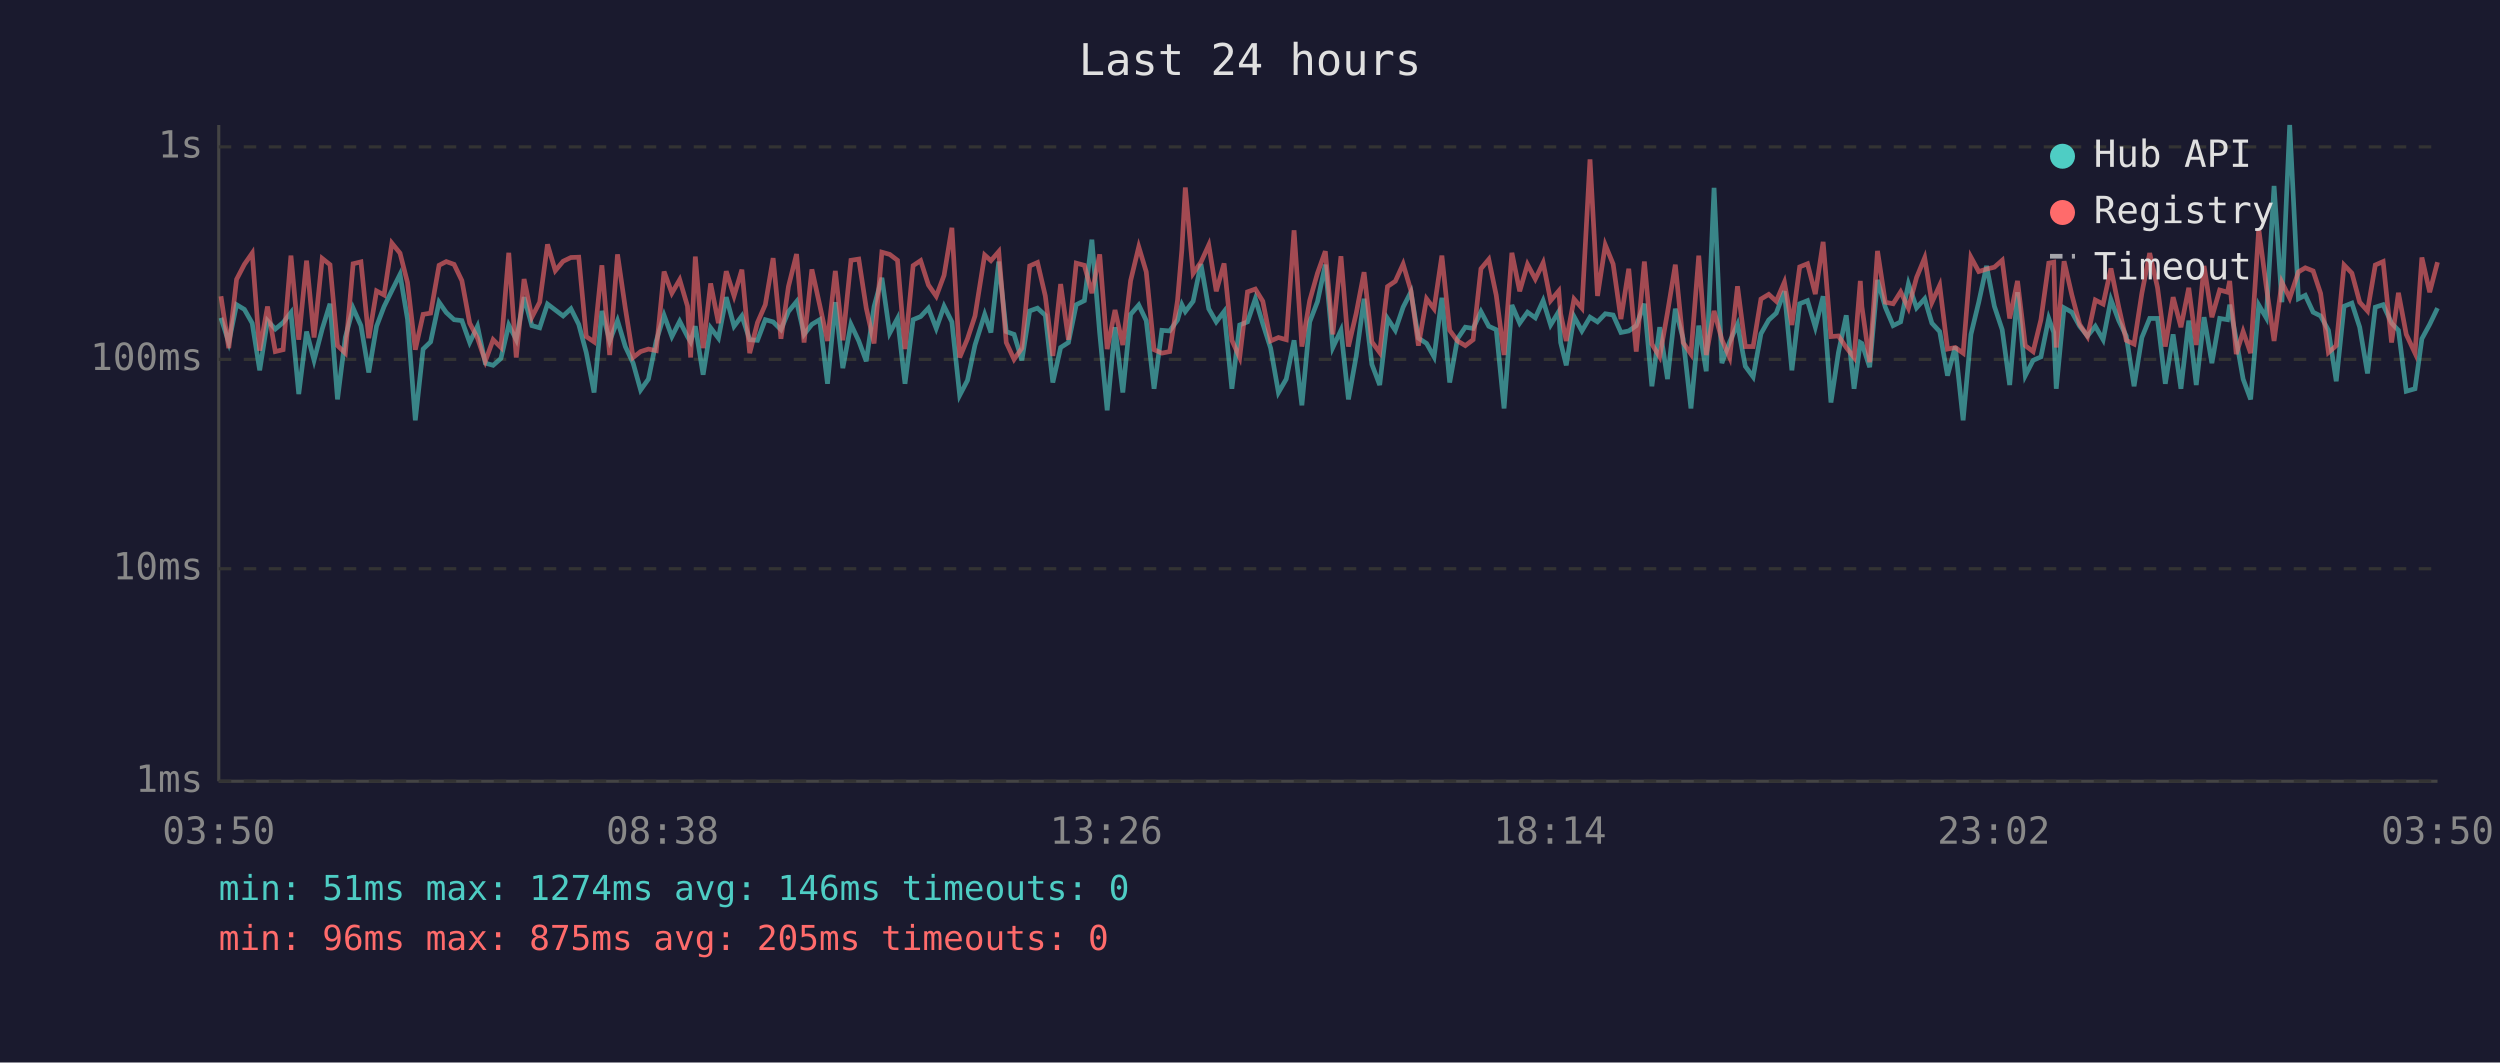
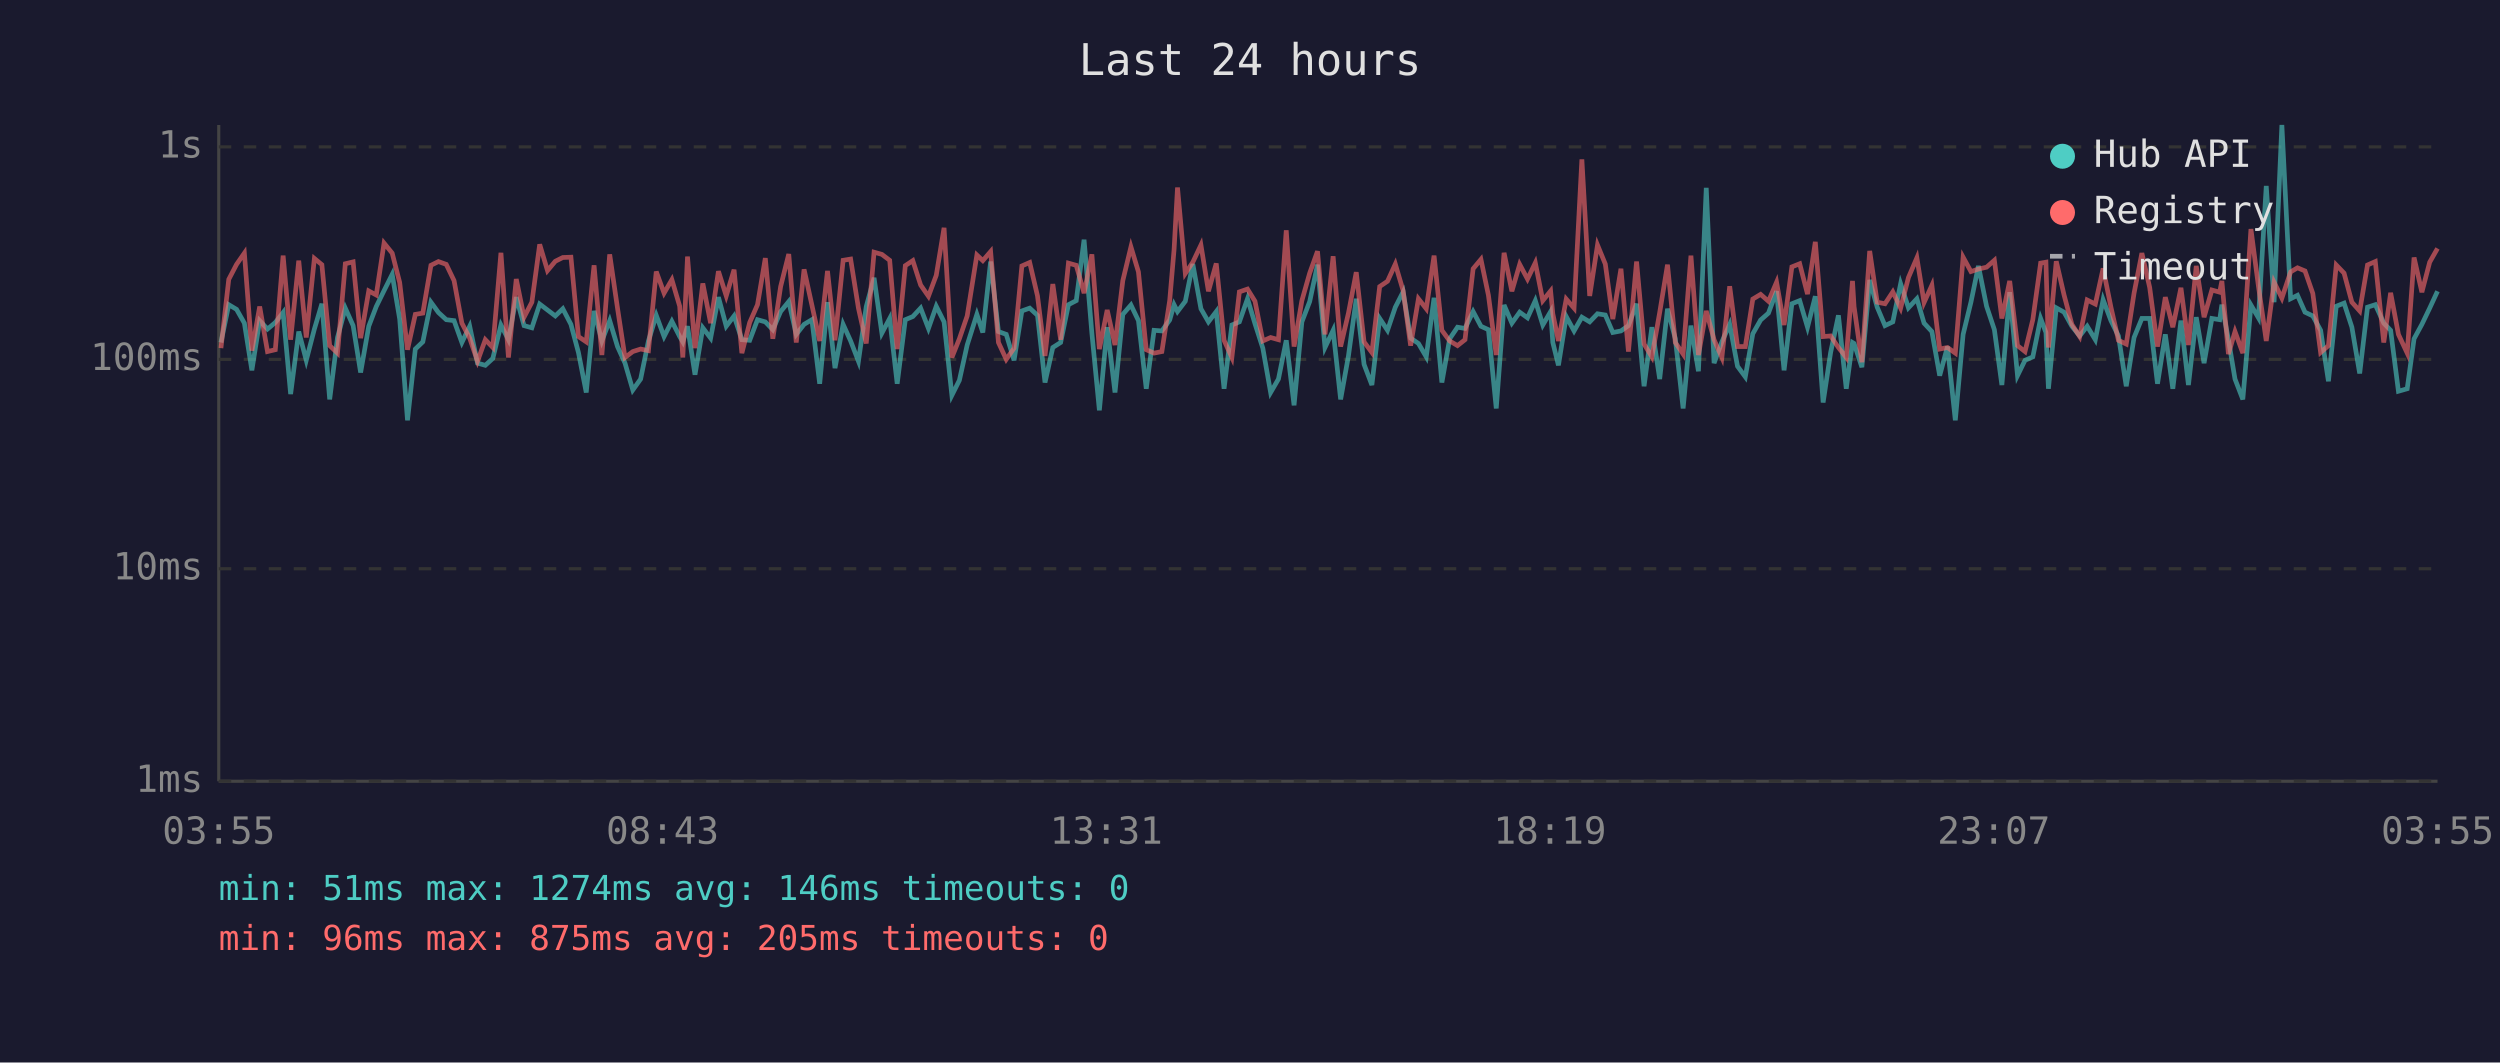
<svg xmlns="http://www.w3.org/2000/svg" viewBox="0 0 800 340" font-family="monospace" font-size="12">
  <rect width="800" height="340" fill="#1a1a2e" />
  <text x="400" y="24" fill="#e0e0e0" font-size="14" text-anchor="middle">Last 24 hours</text>
  <line x1="70" y1="40" x2="70" y2="250" stroke="#444" stroke-width="1" />
  <line x1="70" y1="250" x2="780" y2="250" stroke="#444" stroke-width="1" />
  <line x1="70" y1="250" x2="780" y2="250" stroke="#333" stroke-width="1" stroke-dasharray="4" />
  <text x="65" y="250" fill="#888" text-anchor="end" dominant-baseline="middle">1ms</text>
  <line x1="70" y1="182" x2="780" y2="182" stroke="#333" stroke-width="1" stroke-dasharray="4" />
  <text x="65" y="182" fill="#888" text-anchor="end" dominant-baseline="middle">10ms</text>
  <line x1="70" y1="115" x2="780" y2="115" stroke="#333" stroke-width="1" stroke-dasharray="4" />
  <text x="65" y="115" fill="#888" text-anchor="end" dominant-baseline="middle">100ms</text>
  <line x1="70" y1="47" x2="780" y2="47" stroke="#333" stroke-width="1" stroke-dasharray="4" />
  <text x="65" y="47" fill="#888" text-anchor="end" dominant-baseline="middle">1s</text>
-   <text x="70" y="270" fill="#888" text-anchor="middle">03:50</text>
-   <text x="212" y="270" fill="#888" text-anchor="middle">08:38</text>
-   <text x="354" y="270" fill="#888" text-anchor="middle">13:26</text>
-   <text x="496" y="270" fill="#888" text-anchor="middle">18:14</text>
-   <text x="638" y="270" fill="#888" text-anchor="middle">23:02</text>
-   <text x="780" y="270" fill="#888" text-anchor="middle">03:50</text>
-   <polyline points="70.7,101.7 73.2,109.6 75.7,97.5 78.2,99.0 80.7,103.4 83.1,118.5 85.6,102.6 88.1,105.3 90.6,103.2 93.1,100.0 95.6,126.1 98.1,106.1 100.5,115.3 103.1,105.3 105.6,97.2 108.0,127.8 110.5,108.0 113.0,98.6 115.5,104.2 118.0,119.2 120.5,104.4 122.9,98.1 125.4,93.0 128.0,87.8 130.4,102.1 132.9,134.5 135.4,111.7 137.8,109.4 140.5,96.7 142.8,100.0 145.3,102.3 147.8,102.6 150.3,109.6 152.8,104.4 155.3,116.2 157.8,116.9 160.3,114.7 162.8,104.0 165.2,108.7 167.7,95.1 170.2,104.2 172.7,104.9 175.2,97.3 177.7,99.2 180.2,101.1 182.7,98.8 185.2,103.8 187.6,112.8 190.1,125.6 192.6,99.5 195.1,109.1 197.6,102.6 200.1,110.9 202.6,116.2 205.0,124.8 207.5,121.3 210.0,109.1 212.5,100.9 215.0,107.7 217.5,102.8 220.0,107.7 221.0,109.4 222.5,104.4 225.0,119.9 227.4,104.9 229.9,108.2 232.4,95.1 234.9,104.4 237.4,101.1 239.9,108.7 242.4,108.9 244.9,102.3 247.4,103.0 249.9,105.5 252.3,99.7 254.9,96.5 257.3,107.0 259.8,103.8 262.3,102.3 264.8,122.8 267.3,96.7 269.7,117.8 272.3,103.8 274.8,109.1 277.2,115.6 279.7,98.1 282.2,88.9 284.7,106.6 287.2,101.9 289.6,122.8 292.2,102.3 294.6,101.3 297.1,98.6 299.6,105.1 302.1,98.0 304.6,103.0 307.1,126.5 309.6,121.7 312.0,110.4 315.1,100.6 317.1,106.4 319.6,83.7 322.0,106.1 324.5,107.0 327.0,115.3 329.5,99.5 332.0,98.6 334.5,100.9 336.9,122.4 339.4,111.2 341.9,109.6 344.4,97.5 347.0,96.2 349.4,76.7 351.9,106.6 354.3,131.3 356.8,104.7 359.3,125.6 361.8,100.6 364.4,97.6 366.8,102.6 369.3,124.4 371.8,105.7 374.3,105.9 376.8,102.4 378.2,97.5 379.3,99.7 381.8,96.4 384.3,84.5 386.8,98.8 389.2,103.0 391.7,99.7 394.2,124.4 396.7,104.0 399.2,103.0 401.7,95.6 404.1,103.6 406.6,111.4 409.1,125.6 411.6,121.3 414.1,108.9 416.6,129.7 419.1,103.0 421.6,96.5 424.1,84.7 426.5,111.2 429.1,105.7 431.5,127.8 434.0,113.9 436.5,95.6 439.0,116.6 441.5,123.2 444.0,101.9 446.5,105.7 449.0,98.3 451.5,93.4 453.9,108.2 456.5,109.9 458.9,114.2 461.4,95.3 463.9,122.4 466.4,108.4 468.9,104.7 471.4,105.1 473.9,99.7 476.4,104.4 478.8,105.5 481.3,130.7 483.8,97.6 486.3,103.4 488.8,99.9 491.3,101.7 493.8,96.2 496.2,104.0 498.8,99.7 499.4,109.6 501.2,116.9 503.7,101.3 506.2,105.9 508.8,101.5 511.2,103.0 513.7,100.4 516.2,100.8 518.7,106.4 521.2,105.9 523.6,104.2 526.2,97.2 528.6,123.6 531.1,104.7 533.6,121.3 536.1,98.8 538.6,108.4 541.1,130.7 543.6,104.2 546.0,118.8 548.5,60.1 551.0,116.2 553.5,109.4 556.0,103.8 558.5,117.2 561.0,120.6 563.5,106.8 566.0,102.4 568.4,100.2 571.0,93.2 573.4,118.5 575.9,97.2 578.4,96.2 580.9,104.7 583.4,94.8 585.9,128.8 588.3,112.8 590.8,100.9 593.3,124.4 595.3,109.6 595.8,109.9 598.3,117.5 600.8,89.6 603.3,98.3 605.8,104.2 608.2,103.0 610.7,90.8 613.3,98.5 615.9,95.6 618.2,103.4 620.7,106.1 623.2,120.2 625.7,110.9 628.2,134.5 630.7,107.0 633.2,96.7 635.7,85.1 638.2,98.0 640.7,105.5 643.1,123.2 645.6,93.5 648.1,120.2 650.6,115.3 653.1,114.2 655.6,101.9 657.2,106.4 658.0,124.4 660.5,98.5 663.0,99.9 665.5,104.4 668.0,107.5 670.5,104.4 673.0,108.7 675.5,95.9 678.0,102.6 680.4,107.5 682.9,123.6 685.4,108.0 687.9,101.9 690.4,101.9 692.9,122.8 695.4,107.0 697.9,124.4 700.4,102.6 702.8,123.2 705.3,101.5 707.8,116.2 710.3,101.9 712.8,102.3 713.5,97.5 715.6,108.7 717.8,121.3 720.2,127.8 722.8,97.6 725.2,101.7 727.7,59.5 730.2,96.7 732.7,40.0 735.5,95.6 737.7,94.5 740.2,99.9 742.6,101.1 745.1,105.7 747.6,122.0 750.1,98.0 752.6,97.0 755.1,104.7 757.6,119.5 760.1,98.3 762.6,97.5 765.3,103.4 767.5,105.7 770.0,125.2 772.8,124.4 775.0,108.4 777.5,103.8 780.0,98.6" fill="none" stroke="#4ecdc4" stroke-width="1.5" opacity="0.6" />
-   <polyline points="70.7,94.8 73.2,111.4 75.7,89.4 78.2,84.6 80.7,81.0 83.1,112.2 85.6,98.1 88.1,112.5 90.6,111.9 93.1,81.8 95.6,108.7 98.1,83.4 100.5,108.0 103.1,82.7 105.6,84.7 108.0,110.6 110.5,113.0 113.0,84.4 115.5,83.8 118.0,108.2 120.5,93.1 122.9,94.4 125.4,77.8 128.0,81.0 130.4,90.4 132.9,111.9 135.4,100.6 137.8,100.2 140.5,84.9 142.8,83.7 145.3,84.6 147.8,89.8 150.3,103.4 152.8,108.2 155.3,115.6 157.8,108.7 160.3,111.2 162.8,80.9 165.2,114.4 167.7,89.3 170.2,101.5 172.7,96.7 175.2,78.2 177.7,86.6 180.2,83.6 182.7,82.4 185.2,82.3 187.6,107.7 190.1,109.4 192.6,84.9 195.1,113.6 197.6,81.4 200.1,98.6 202.6,114.4 205.0,112.5 207.5,111.7 210.0,112.2 212.5,86.9 215.0,93.8 217.5,89.5 220.0,98.0 221.0,114.4 222.5,82.1 225.0,111.4 227.4,90.7 229.9,103.4 232.4,86.8 234.9,94.7 237.4,86.3 239.9,113.0 242.4,103.2 244.9,97.5 247.4,82.6 249.9,108.4 252.3,91.7 254.9,81.3 257.3,109.6 259.8,86.2 262.3,97.6 264.8,109.1 267.3,86.7 269.7,108.9 272.3,83.3 274.8,82.9 277.2,98.6 279.7,109.9 282.2,80.7 284.7,81.4 287.2,83.3 289.6,111.7 292.2,85.0 294.6,83.4 297.1,91.2 299.6,94.8 302.1,88.1 304.6,72.9 307.1,114.4 309.6,108.4 312.0,101.1 315.1,81.6 317.1,83.4 319.6,80.5 322.0,109.6 324.5,115.0 327.0,111.4 329.5,85.1 332.0,84.0 334.5,94.7 336.9,113.9 339.4,90.9 341.9,108.7 344.4,84.2 347.0,84.9 349.4,93.8 351.9,81.4 354.3,111.7 356.8,99.2 359.3,110.4 361.8,89.8 364.4,79.0 366.8,87.0 369.3,111.9 371.8,113.0 374.3,112.5 376.8,96.2 378.2,79.9 379.3,60.0 381.8,87.5 384.3,83.9 386.8,78.4 389.2,93.2 391.7,84.3 394.2,108.9 396.7,114.4 399.2,93.4 401.7,92.5 404.1,96.4 406.6,109.1 409.1,108.0 411.6,108.7 414.1,73.7 416.6,110.9 419.1,96.2 421.6,87.4 424.1,80.4 426.5,107.0 429.1,82.0 431.5,110.9 434.0,100.2 436.5,87.1 439.0,109.4 441.5,112.8 444.0,91.7 446.5,90.0 449.0,84.5 451.5,93.0 453.9,110.6 456.5,95.6 458.9,98.8 461.4,81.8 463.9,105.7 466.4,109.1 468.9,110.6 471.4,108.7 473.9,86.0 476.4,83.0 478.8,94.5 481.3,113.6 483.8,80.9 486.3,93.2 488.8,84.6 491.3,89.3 493.8,84.1 496.2,96.2 498.8,93.1 499.4,100.4 501.2,109.1 503.7,95.7 506.2,98.6 508.8,51.0 511.2,94.7 513.7,78.4 516.2,84.5 518.7,102.1 521.2,86.0 523.6,112.5 526.2,83.7 528.6,110.1 531.1,114.2 533.6,100.0 536.1,84.7 538.6,109.6 541.1,113.3 543.6,81.8 546.0,113.6 548.5,99.5 551.0,108.7 553.5,114.4 556.0,91.6 558.5,110.9 561.0,110.9 563.5,95.7 566.0,94.2 568.4,96.4 571.0,90.3 573.4,104.0 575.9,85.4 578.4,84.4 580.9,94.1 583.4,77.4 585.9,107.7 588.3,107.5 590.8,111.2 593.3,114.4 595.3,89.9 595.8,98.1 598.3,115.9 600.8,80.3 603.3,96.7 605.8,97.2 608.2,93.4 610.7,98.6 613.3,88.8 615.9,82.5 618.2,96.8 620.7,91.3 623.2,111.7 625.7,111.2 628.2,113.0 630.7,82.3 633.2,86.9 635.7,86.1 638.2,85.5 640.7,83.3 643.1,101.9 645.6,89.9 648.1,110.6 650.6,112.5 653.1,102.3 655.6,84.2 657.2,83.9 658.0,111.2 660.5,83.6 663.0,94.4 665.5,103.8 668.0,107.7 670.5,96.0 673.0,97.3 675.5,85.9 678.0,98.3 680.4,108.9 682.9,110.1 685.4,93.8 687.9,81.0 690.4,92.0 692.9,110.9 695.4,95.1 697.9,104.7 700.4,92.1 702.8,110.4 705.3,85.1 707.8,101.5 710.3,92.8 712.8,93.5 713.5,89.9 715.6,113.3 717.8,106.1 720.2,113.0 722.8,73.3 725.2,91.6 727.7,109.1 730.2,90.3 732.7,95.4 735.5,87.0 737.7,85.7 740.2,86.7 742.6,93.9 745.1,112.8 747.6,110.6 750.1,84.8 752.6,87.4 755.1,96.7 757.6,99.5 760.1,84.8 762.6,83.7 765.3,109.6 767.5,93.7 770.0,107.0 772.8,113.0 775.0,82.4 777.5,93.5 780.0,83.9" fill="none" stroke="#ff6b6b" stroke-width="1.5" opacity="0.6" />
+   <text x="70" y="270" fill="#888" text-anchor="middle">03:55</text>
+   <text x="212" y="270" fill="#888" text-anchor="middle">08:43</text>
+   <text x="354" y="270" fill="#888" text-anchor="middle">13:31</text>
+   <text x="496" y="270" fill="#888" text-anchor="middle">18:19</text>
+   <text x="638" y="270" fill="#888" text-anchor="middle">23:07</text>
+   <text x="780" y="270" fill="#888" text-anchor="middle">03:55</text>
+   <polyline points="70.7,109.6 73.2,97.5 75.7,99.0 78.2,103.4 80.6,118.5 83.1,102.6 85.6,105.3 88.1,103.2 90.6,100.0 93.0,126.1 95.6,106.1 98.0,115.3 100.6,105.3 103.0,97.2 105.5,127.8 108.0,108.0 110.5,98.6 113.0,104.2 115.4,119.2 118.0,104.4 120.4,98.1 122.9,93.0 125.5,87.8 127.9,102.1 130.4,134.5 132.9,111.7 135.3,109.4 137.9,96.7 140.3,100.0 142.8,102.3 145.3,102.6 147.8,109.6 150.3,104.4 152.8,116.2 155.3,116.9 157.7,114.7 160.3,104.0 162.7,108.7 165.2,95.1 167.7,104.2 170.2,104.9 172.7,97.3 175.2,99.2 177.7,101.1 180.1,98.8 182.7,103.8 185.1,112.8 187.6,125.6 190.1,99.5 192.6,109.1 195.1,102.6 197.6,110.9 200.0,116.2 202.5,124.8 205.0,121.3 207.5,109.1 210.0,100.9 212.5,107.7 215.0,102.8 217.5,107.7 218.5,109.4 220.0,104.4 222.4,119.9 224.9,104.9 227.4,108.2 229.9,95.1 232.4,104.4 234.9,101.1 237.4,108.7 239.9,108.9 242.4,102.3 244.9,103.0 247.3,105.5 249.8,99.7 252.4,96.5 254.8,107.0 257.3,103.8 259.8,102.3 262.3,122.8 264.8,96.7 267.2,117.8 269.8,103.8 272.2,109.1 274.7,115.6 277.2,98.1 279.7,88.9 282.2,106.6 284.7,101.9 287.1,122.8 289.7,102.3 292.1,101.3 294.6,98.6 297.1,105.1 299.6,98.0 302.1,103.0 304.6,126.5 307.0,121.7 309.5,110.4 312.6,100.6 314.5,106.4 317.0,83.7 319.5,106.1 322.0,107.0 324.5,115.3 327.0,99.5 329.5,98.6 332.0,100.9 334.4,122.4 336.9,111.2 339.4,109.6 341.9,97.5 344.4,96.2 346.9,76.7 349.4,106.6 351.8,131.3 354.3,104.7 356.8,125.6 359.3,100.6 361.9,97.6 364.3,102.6 366.8,124.4 369.3,105.7 371.8,105.9 374.3,102.4 375.7,97.5 376.8,99.7 379.3,96.4 381.7,84.5 384.3,98.8 386.7,103.0 389.2,99.7 391.7,124.4 394.2,104.0 396.6,103.0 399.2,95.6 401.6,103.6 404.1,111.4 406.6,125.6 409.1,121.3 411.6,108.9 414.1,129.7 416.6,103.0 419.1,96.5 421.6,84.7 424.0,111.2 426.6,105.7 429.0,127.8 431.5,113.9 434.0,95.6 436.5,116.6 439.0,123.2 441.5,101.9 444.0,105.7 446.5,98.3 449.0,93.4 451.4,108.2 453.9,109.9 456.4,114.2 458.9,95.3 461.4,122.4 463.9,108.4 466.4,104.7 468.8,105.1 471.4,99.7 473.9,104.4 476.3,105.5 478.8,130.7 481.3,97.6 483.8,103.4 486.3,99.9 488.8,101.7 491.3,96.2 493.7,104.0 496.2,99.7 496.9,109.6 498.7,116.9 501.2,101.3 503.7,105.9 506.2,101.5 508.7,103.0 511.2,100.4 513.7,100.8 516.1,106.4 518.7,105.9 521.1,104.2 523.7,97.2 526.1,123.6 528.6,104.7 531.1,121.3 533.6,98.8 536.1,108.4 538.6,130.7 541.1,104.2 543.5,118.8 546.0,60.1 548.5,116.2 551.0,109.4 553.5,103.8 556.0,117.2 558.5,120.6 560.9,106.8 563.4,102.4 565.9,100.2 568.5,93.2 570.9,118.5 573.4,97.2 575.9,96.2 578.4,104.7 580.9,94.8 583.4,128.8 585.8,112.8 588.3,100.9 590.8,124.4 592.8,109.6 593.3,109.9 595.8,117.5 598.3,89.6 600.7,98.3 603.2,104.2 605.7,103.0 608.2,90.8 610.7,98.5 613.4,95.6 615.7,103.4 618.2,106.1 620.7,120.2 623.2,110.9 625.7,134.5 628.2,107.0 630.7,96.7 633.1,85.1 635.7,98.0 638.2,105.5 640.6,123.2 643.1,93.5 645.6,120.2 648.0,115.3 650.5,114.2 653.0,101.9 654.7,106.4 655.5,124.4 658.0,98.5 660.5,99.9 663.0,104.4 665.5,107.5 667.9,104.4 670.5,108.7 673.0,95.9 675.5,102.6 677.9,107.5 680.4,123.6 682.9,108.0 685.4,101.9 687.9,101.9 690.4,122.8 692.9,107.0 695.3,124.4 697.9,102.6 700.3,123.2 702.8,101.5 705.3,116.2 707.8,101.9 710.3,102.3 711.0,97.5 713.1,108.7 715.2,121.3 717.7,127.8 720.3,97.6 722.7,101.7 725.2,59.5 727.7,96.7 730.2,40.0 733.0,95.6 735.2,94.5 737.6,99.9 740.1,101.1 742.6,105.7 745.1,122.0 747.6,98.0 750.1,97.0 752.6,104.7 755.1,119.5 757.6,98.3 760.1,97.5 762.8,103.4 765.0,105.7 767.5,125.2 770.3,124.4 772.5,108.4 775.0,103.8 777.5,98.6 780.0,93.2" fill="none" stroke="#4ecdc4" stroke-width="1.5" opacity="0.6" />
+   <polyline points="70.7,111.4 73.2,89.4 75.7,84.6 78.2,81.0 80.6,112.2 83.1,98.1 85.6,112.5 88.1,111.9 90.6,81.8 93.0,108.7 95.6,83.4 98.0,108.0 100.6,82.7 103.0,84.7 105.5,110.6 108.0,113.0 110.5,84.4 113.0,83.8 115.4,108.2 118.0,93.1 120.4,94.4 122.9,77.8 125.5,81.0 127.9,90.4 130.4,111.9 132.9,100.6 135.3,100.2 137.9,84.9 140.3,83.7 142.8,84.6 145.3,89.8 147.8,103.4 150.3,108.2 152.8,115.6 155.3,108.7 157.7,111.2 160.3,80.9 162.7,114.4 165.2,89.3 167.7,101.5 170.2,96.7 172.7,78.2 175.2,86.6 177.7,83.6 180.1,82.4 182.7,82.3 185.1,107.7 187.6,109.4 190.1,84.9 192.6,113.6 195.1,81.4 197.6,98.6 200.0,114.4 202.5,112.5 205.0,111.7 207.5,112.2 210.0,86.9 212.5,93.8 215.0,89.5 217.5,98.0 218.5,114.4 220.0,82.1 222.4,111.4 224.9,90.7 227.4,103.4 229.9,86.8 232.4,94.7 234.9,86.3 237.4,113.0 239.9,103.2 242.4,97.5 244.9,82.6 247.3,108.4 249.8,91.7 252.4,81.3 254.8,109.6 257.3,86.2 259.8,97.6 262.3,109.1 264.8,86.7 267.2,108.9 269.8,83.3 272.2,82.9 274.7,98.6 277.2,109.9 279.7,80.7 282.2,81.4 284.7,83.3 287.1,111.7 289.7,85.0 292.1,83.4 294.6,91.2 297.1,94.8 299.6,88.1 302.1,72.9 304.6,114.4 307.0,108.4 309.5,101.1 312.6,81.6 314.5,83.4 317.0,80.5 319.5,109.6 322.0,115.0 324.5,111.4 327.0,85.1 329.5,84.0 332.0,94.7 334.4,113.9 336.9,90.9 339.4,108.7 341.9,84.2 344.4,84.9 346.9,93.8 349.4,81.4 351.8,111.7 354.3,99.2 356.8,110.4 359.3,89.8 361.9,79.0 364.3,87.0 366.8,111.9 369.3,113.0 371.8,112.5 374.3,96.2 375.7,79.9 376.8,60.0 379.3,87.5 381.7,83.9 384.3,78.4 386.7,93.2 389.2,84.3 391.7,108.9 394.2,114.4 396.6,93.4 399.2,92.5 401.6,96.4 404.1,109.1 406.6,108.0 409.1,108.7 411.6,73.7 414.1,110.9 416.6,96.2 419.1,87.4 421.6,80.4 424.0,107.0 426.6,82.0 429.0,110.9 431.5,100.2 434.0,87.1 436.5,109.4 439.0,112.8 441.5,91.7 444.0,90.0 446.5,84.5 449.0,93.0 451.4,110.6 453.9,95.6 456.4,98.8 458.9,81.8 461.4,105.7 463.9,109.1 466.4,110.6 468.8,108.7 471.4,86.0 473.9,83.0 476.3,94.5 478.8,113.6 481.3,80.9 483.8,93.2 486.3,84.6 488.8,89.3 491.3,84.1 493.7,96.2 496.2,93.1 496.9,100.4 498.7,109.1 501.2,95.7 503.7,98.6 506.2,51.0 508.7,94.7 511.2,78.4 513.7,84.5 516.1,102.1 518.7,86.0 521.1,112.5 523.7,83.7 526.1,110.1 528.6,114.2 531.1,100.0 533.6,84.7 536.1,109.6 538.6,113.3 541.1,81.8 543.5,113.6 546.0,99.5 548.5,108.7 551.0,114.4 553.5,91.6 556.0,110.9 558.5,110.9 560.9,95.7 563.4,94.2 565.9,96.4 568.5,90.3 570.9,104.0 573.4,85.4 575.9,84.4 578.4,94.1 580.9,77.4 583.4,107.7 585.8,107.5 588.3,111.2 590.8,114.4 592.8,89.9 593.3,98.1 595.8,115.9 598.3,80.3 600.7,96.7 603.2,97.2 605.7,93.4 608.2,98.6 610.7,88.8 613.4,82.5 615.7,96.8 618.2,91.3 620.7,111.7 623.2,111.2 625.7,113.0 628.2,82.3 630.7,86.9 633.1,86.1 635.7,85.5 638.2,83.3 640.6,101.9 643.1,89.9 645.6,110.6 648.0,112.5 650.5,102.3 653.0,84.2 654.7,83.9 655.5,111.2 658.0,83.6 660.5,94.4 663.0,103.8 665.5,107.7 667.9,96.0 670.5,97.3 673.0,85.9 675.5,98.3 677.9,108.9 680.4,110.1 682.9,93.8 685.4,81.0 687.9,92.0 690.4,110.9 692.9,95.1 695.3,104.7 697.9,92.1 700.3,110.4 702.8,85.1 705.3,101.5 707.8,92.8 710.3,93.5 711.0,89.9 713.1,113.3 715.2,106.1 717.7,113.0 720.3,73.3 722.7,91.6 725.2,109.1 727.7,90.3 730.2,95.4 733.0,87.0 735.2,85.7 737.6,86.7 740.1,93.9 742.6,112.8 745.1,110.6 747.6,84.8 750.1,87.4 752.6,96.7 755.1,99.5 757.6,84.8 760.1,83.7 762.8,109.6 765.0,93.7 767.5,107.0 770.3,113.0 772.5,82.4 775.0,93.5 777.5,83.9 780.0,79.5" fill="none" stroke="#ff6b6b" stroke-width="1.5" opacity="0.6" />
  <circle cx="660" cy="50" r="4" fill="#4ecdc4" />
  <text x="670" y="50" fill="#e0e0e0" dominant-baseline="middle">Hub API</text>
  <circle cx="660" cy="68" r="4" fill="#ff6b6b" />
  <text x="670" y="68" fill="#e0e0e0" dominant-baseline="middle">Registry</text>
  <line x1="656" y1="82" x2="664" y2="82" stroke="#e0e0e0" stroke-width="1.5" stroke-dasharray="4,3" opacity="0.7" />
  <text x="670" y="86" fill="#e0e0e0" dominant-baseline="middle">Timeout</text>
  <text x="70" y="288" fill="#4ecdc4" font-size="11">min: 51ms  max: 1274ms  avg: 146ms  timeouts: 0</text>
  <text x="70" y="304" fill="#ff6b6b" font-size="11">min: 96ms  max: 875ms  avg: 205ms  timeouts: 0</text>
</svg>
